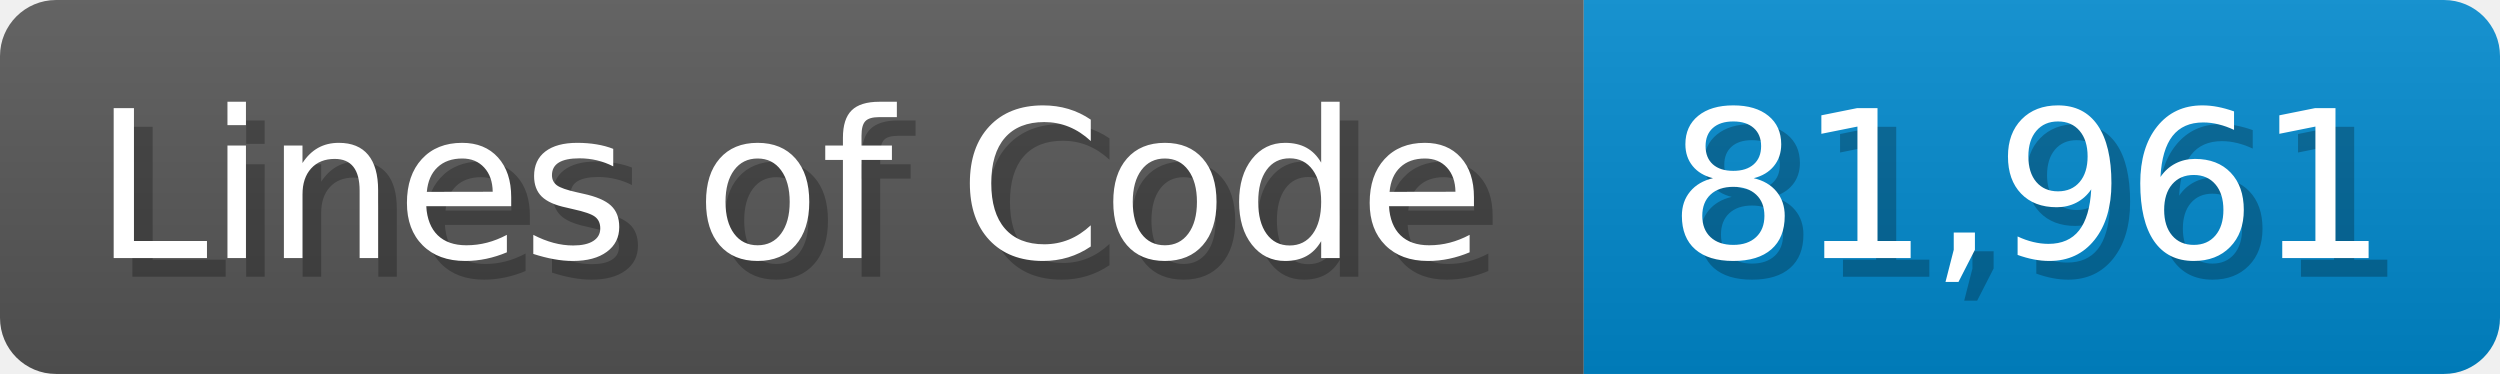
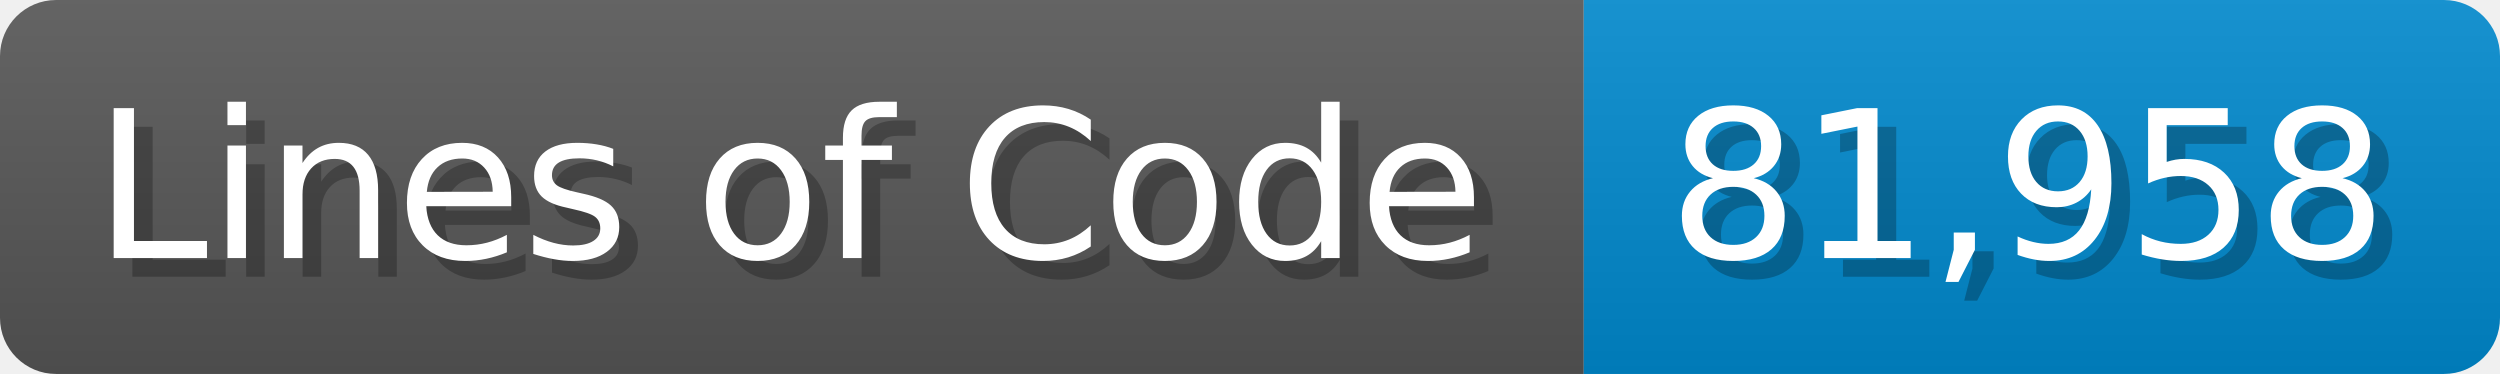
<svg xmlns="http://www.w3.org/2000/svg" width="133.7" height="20" viewBox="0 0 1337 200">
  <linearGradient id="a" x2="0" y2="100%">
    <stop offset="0" stop-opacity=".1" stop-color="#EEE" />
    <stop offset="1" stop-opacity=".1" />
  </linearGradient>
  <mask id="m">
    <rect width="1337" height="200" rx="30" fill="#FFF" />
  </mask>
  <g mask="url(#m)">
    <rect width="847" height="200" fill="#555" />
    <rect width="490" height="200" fill="#08C" x="847" />
    <rect width="1337" height="200" fill="url(#a)" />
  </g>
  <g fill="#fff" text-anchor="start" font-family="Verdana,DejaVu Sans,sans-serif" font-size="110">
    <text x="60" y="148" textLength="747" fill="#000" opacity="0.25">Lines of Code</text>
    <text x="50" y="138" textLength="747">Lines of Code</text>
-     <text x="902" y="148" textLength="390" fill="#000" opacity="0.25">81,961</text>
-     <text x="892" y="138" textLength="390">81,961</text>
+     <text x="902" y="148" textLength="390" fill="#000" opacity="0.25">81,958</text>
+     <text x="892" y="138" textLength="390">81,958</text>
  </g>
</svg>
